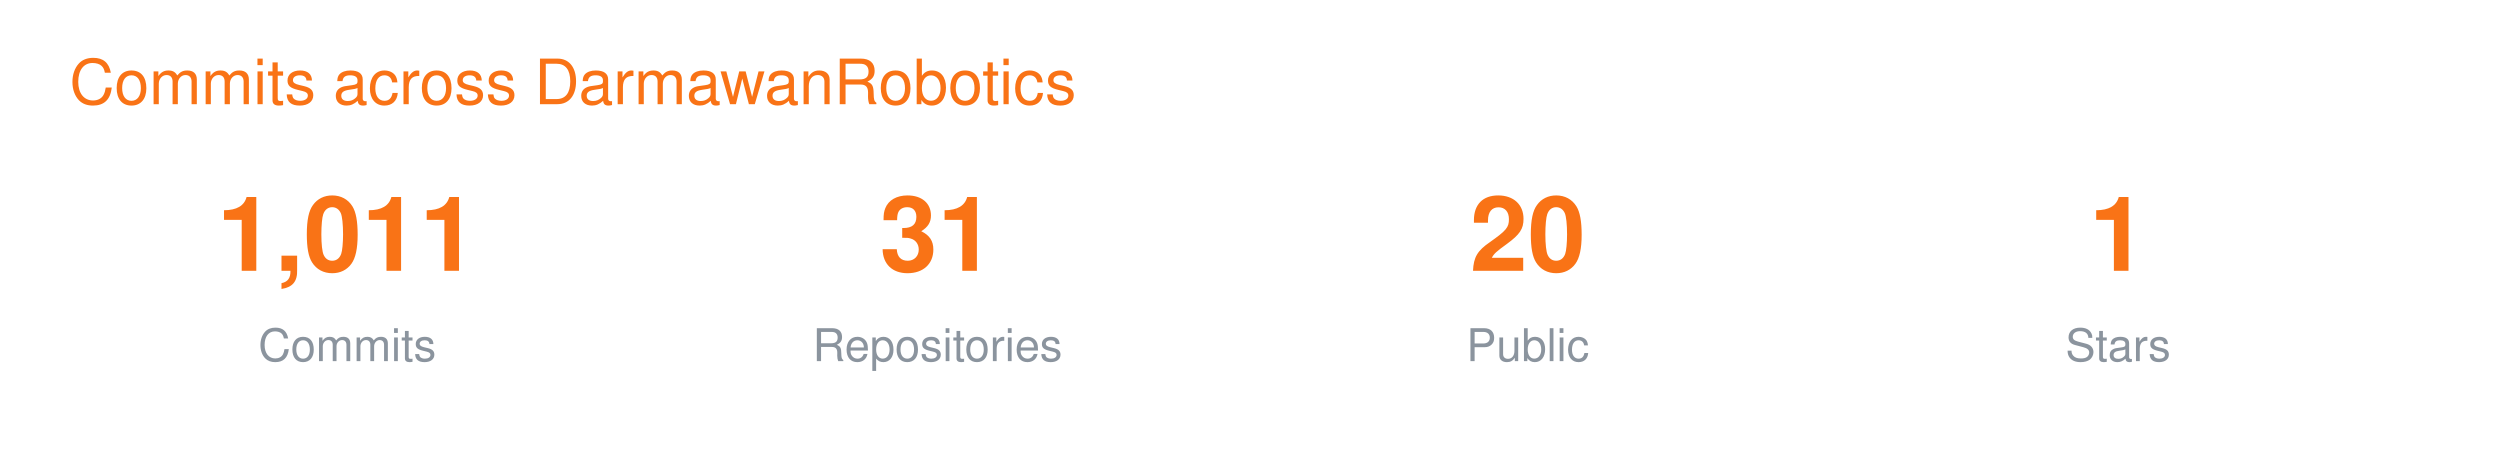
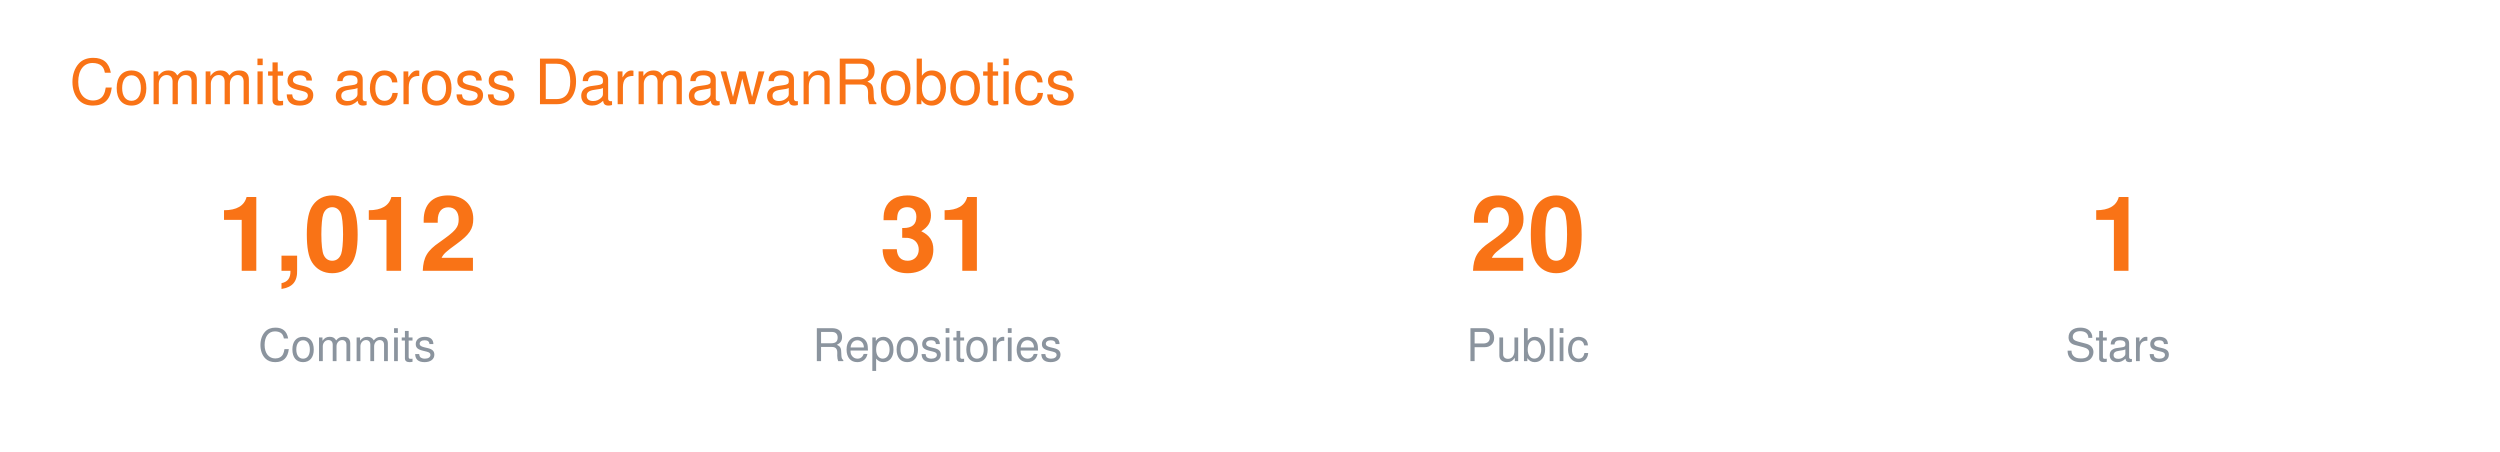
<svg xmlns="http://www.w3.org/2000/svg" width="720" height="130" viewBox="0 0 720 130" font-family="-apple-system,BlinkMacSystemFont,Segoe UI,Helvetica,Arial,sans-serif">
  <text x="20" y="30" font-size="18" fill="#F97316">Commits across DarmawanRobotics</text>
  <g transform="translate(40 0)">
-     <text x="60" y="78" font-size="30" font-weight="700" fill="#F97316" text-anchor="middle">1,011</text>
+     <text x="60" y="78" font-size="30" font-weight="700" fill="#F97316" text-anchor="middle">1,012</text>
    <text x="60" y="104" font-size="13" fill="#8B949E" text-anchor="middle">Commits</text>
    <text x="230" y="78" font-size="30" font-weight="700" fill="#F97316" text-anchor="middle">31</text>
    <text x="230" y="104" font-size="13" fill="#8B949E" text-anchor="middle">Repositories</text>
    <text x="400" y="78" font-size="30" font-weight="700" fill="#F97316" text-anchor="middle">20</text>
    <text x="400" y="104" font-size="13" fill="#8B949E" text-anchor="middle">Public</text>
    <text x="570" y="78" font-size="30" font-weight="700" fill="#F97316" text-anchor="middle">1</text>
    <text x="570" y="104" font-size="13" fill="#8B949E" text-anchor="middle">Stars</text>
  </g>
</svg>
